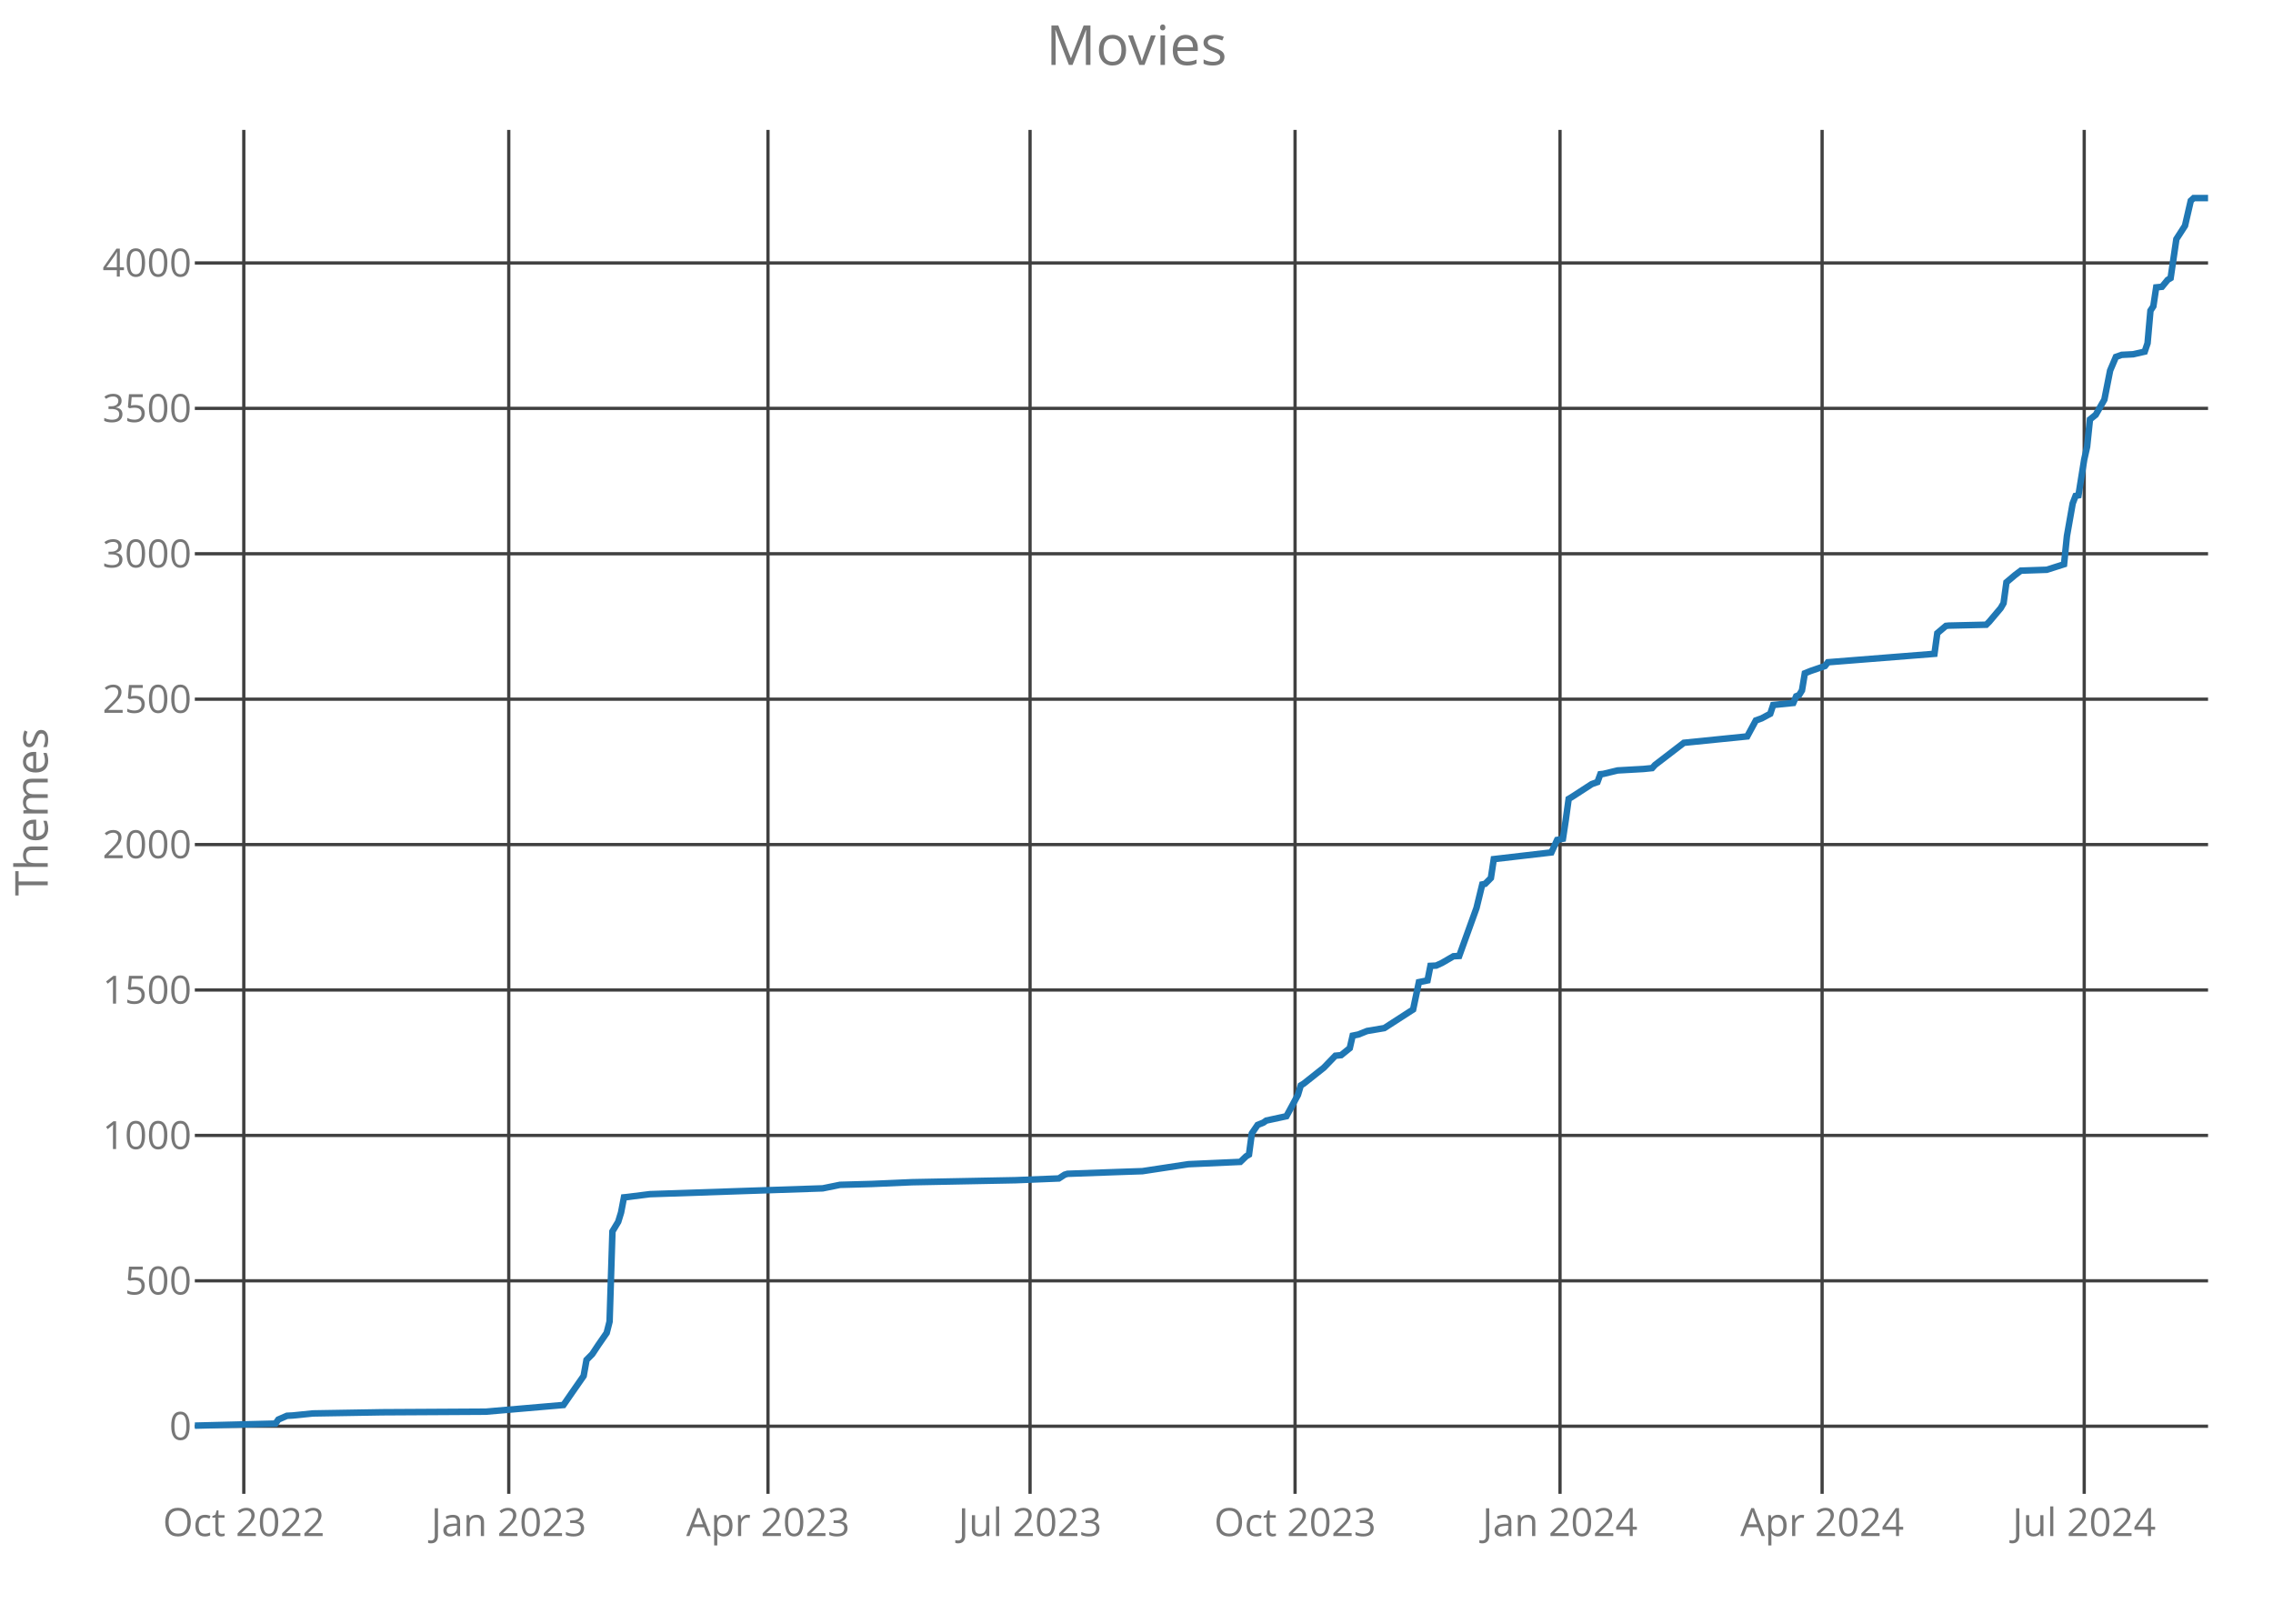
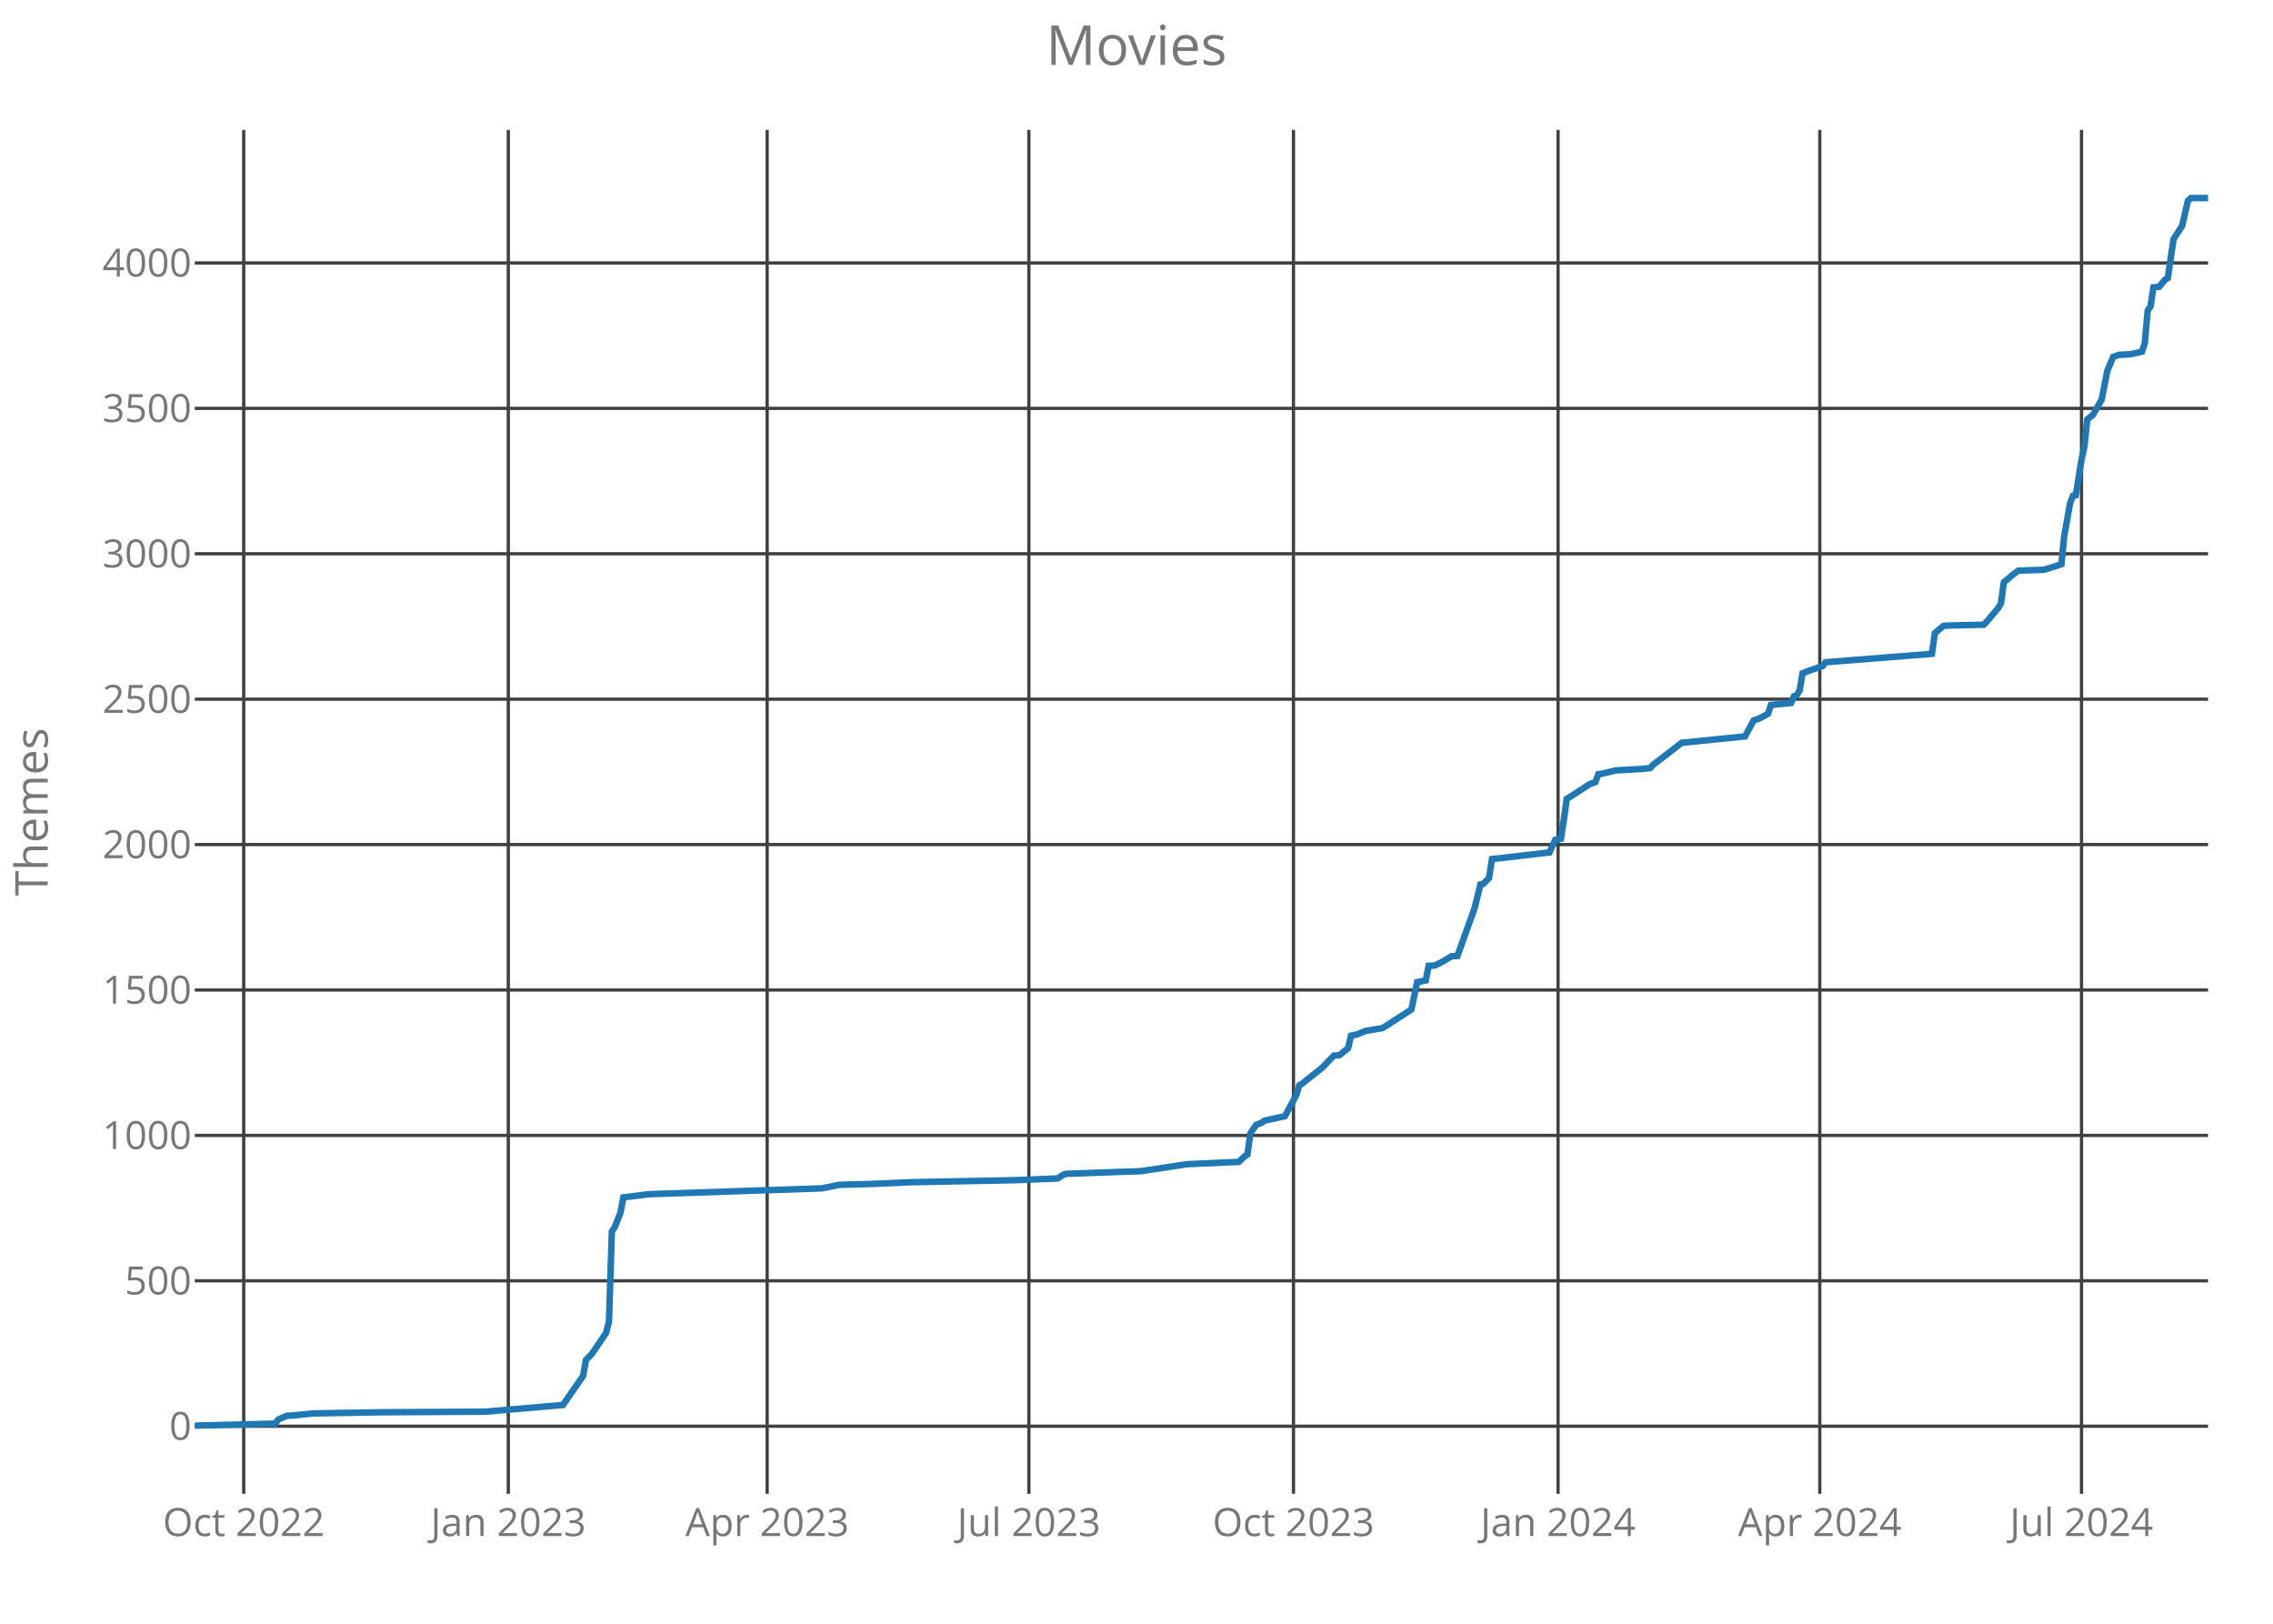
<svg xmlns="http://www.w3.org/2000/svg" class="main-svg" width="700" height="500" style="" viewBox="0 0 700 500">
  <rect x="0" y="0" width="700" height="500" style="fill: rgb(0, 0, 0); fill-opacity: 0;" />
-   <defs id="defs-0f7afd">
+   <defs id="defs-4823e8">
    <g class="clips">
-       <clipPath id="clip0f7afdxyplot" class="plotclip">
+       <clipPath id="clip4823e8xyplot" class="plotclip">
        <rect width="620" height="420" />
      </clipPath>
-       <clipPath class="axesclip" id="clip0f7afdx">
+       <clipPath class="axesclip" id="clip4823e8x">
        <rect x="60" y="0" width="620" height="500" />
      </clipPath>
-       <clipPath class="axesclip" id="clip0f7afdy">
+       <clipPath class="axesclip" id="clip4823e8y">
        <rect x="0" y="40" width="700" height="420" />
      </clipPath>
-       <clipPath class="axesclip" id="clip0f7afdxy">
+       <clipPath class="axesclip" id="clip4823e8xy">
        <rect x="60" y="40" width="620" height="420" />
      </clipPath>
    </g>
    <g class="gradients" />
  </defs>
  <g class="bglayer">
    <rect class="bg" x="60" y="40" width="620" height="420" style="fill: rgb(0, 0, 0); fill-opacity: 0; stroke-width: 0;" />
  </g>
  <g class="layer-below">
    <g class="imagelayer" />
    <g class="shapelayer" />
  </g>
  <g class="cartesianlayer">
    <g class="subplot xy">
      <g class="layer-subplot">
        <g class="shapelayer" />
        <g class="imagelayer" />
      </g>
      <g class="gridlayer">
        <g class="x">
-           <path class="xgrid crisp" transform="translate(75.08,0)" d="M0,40v420" style="stroke: rgb(64, 64, 64); stroke-opacity: 1; stroke-width: 1px;" />
-           <path class="xgrid crisp" transform="translate(156.68,0)" d="M0,40v420" style="stroke: rgb(64, 64, 64); stroke-opacity: 1; stroke-width: 1px;" />
-           <path class="xgrid crisp" transform="translate(236.51,0)" d="M0,40v420" style="stroke: rgb(64, 64, 64); stroke-opacity: 1; stroke-width: 1px;" />
-           <path class="xgrid crisp" transform="translate(317.22,0)" d="M0,40v420" style="stroke: rgb(64, 64, 64); stroke-opacity: 1; stroke-width: 1px;" />
-           <path class="xgrid crisp" transform="translate(398.83,0)" d="M0,40v420" style="stroke: rgb(64, 64, 64); stroke-opacity: 1; stroke-width: 1px;" />
-           <path class="xgrid crisp" transform="translate(480.43,0)" d="M0,40v420" style="stroke: rgb(64, 64, 64); stroke-opacity: 1; stroke-width: 1px;" />
-           <path class="xgrid crisp" transform="translate(561.14,0)" d="M0,40v420" style="stroke: rgb(64, 64, 64); stroke-opacity: 1; stroke-width: 1px;" />
-           <path class="xgrid crisp" transform="translate(641.86,0)" d="M0,40v420" style="stroke: rgb(64, 64, 64); stroke-opacity: 1; stroke-width: 1px;" />
+           <path class="xgrid crisp" transform="translate(75.06,0)" d="M0,40v420" style="stroke: rgb(64, 64, 64); stroke-opacity: 1; stroke-width: 1px;" />
+           <path class="xgrid crisp" transform="translate(156.54,0)" d="M0,40v420" style="stroke: rgb(64, 64, 64); stroke-opacity: 1; stroke-width: 1px;" />
+           <path class="xgrid crisp" transform="translate(236.26,0)" d="M0,40v420" style="stroke: rgb(64, 64, 64); stroke-opacity: 1; stroke-width: 1px;" />
+           <path class="xgrid crisp" transform="translate(316.86,0)" d="M0,40v420" style="stroke: rgb(64, 64, 64); stroke-opacity: 1; stroke-width: 1px;" />
+           <path class="xgrid crisp" transform="translate(398.34,0)" d="M0,40v420" style="stroke: rgb(64, 64, 64); stroke-opacity: 1; stroke-width: 1px;" />
+           <path class="xgrid crisp" transform="translate(479.83,0)" d="M0,40v420" style="stroke: rgb(64, 64, 64); stroke-opacity: 1; stroke-width: 1px;" />
+           <path class="xgrid crisp" transform="translate(560.43,0)" d="M0,40v420" style="stroke: rgb(64, 64, 64); stroke-opacity: 1; stroke-width: 1px;" />
+           <path class="xgrid crisp" transform="translate(641.03,0)" d="M0,40v420" style="stroke: rgb(64, 64, 64); stroke-opacity: 1; stroke-width: 1px;" />
        </g>
        <g class="y">
          <path class="ygrid crisp" transform="translate(0,439.18)" d="M60,0h620" style="stroke: rgb(64, 64, 64); stroke-opacity: 1; stroke-width: 1px;" />
          <path class="ygrid crisp" transform="translate(0,394.4)" d="M60,0h620" style="stroke: rgb(64, 64, 64); stroke-opacity: 1; stroke-width: 1px;" />
          <path class="ygrid crisp" transform="translate(0,349.63)" d="M60,0h620" style="stroke: rgb(64, 64, 64); stroke-opacity: 1; stroke-width: 1px;" />
          <path class="ygrid crisp" transform="translate(0,304.85)" d="M60,0h620" style="stroke: rgb(64, 64, 64); stroke-opacity: 1; stroke-width: 1px;" />
          <path class="ygrid crisp" transform="translate(0,260.07)" d="M60,0h620" style="stroke: rgb(64, 64, 64); stroke-opacity: 1; stroke-width: 1px;" />
          <path class="ygrid crisp" transform="translate(0,215.3)" d="M60,0h620" style="stroke: rgb(64, 64, 64); stroke-opacity: 1; stroke-width: 1px;" />
          <path class="ygrid crisp" transform="translate(0,170.52)" d="M60,0h620" style="stroke: rgb(64, 64, 64); stroke-opacity: 1; stroke-width: 1px;" />
          <path class="ygrid crisp" transform="translate(0,125.75)" d="M60,0h620" style="stroke: rgb(64, 64, 64); stroke-opacity: 1; stroke-width: 1px;" />
          <path class="ygrid crisp" transform="translate(0,80.97)" d="M60,0h620" style="stroke: rgb(64, 64, 64); stroke-opacity: 1; stroke-width: 1px;" />
        </g>
      </g>
      <g class="zerolinelayer" />
      <path class="xlines-below crisp" d="M0,0" style="fill: none;" />
      <path class="ylines-below crisp" d="M0,0" style="fill: none;" />
      <g class="overlines-below" />
      <g class="xaxislayer-below">
        <g class="xtick">
-           <text text-anchor="middle" x="0" y="473" transform="translate(75.08,0)" style="font-family: 'Open Sans'; font-size: 12px; fill: rgb(119, 119, 119); fill-opacity: 1; white-space: pre;">Oct 2022</text>
+           <text text-anchor="middle" x="0" y="473" transform="translate(75.06,0)" style="font-family: 'Open Sans'; font-size: 12px; fill: rgb(119, 119, 119); fill-opacity: 1; white-space: pre;">Oct 2022</text>
        </g>
        <g class="xtick">
-           <text text-anchor="middle" x="0" y="473" transform="translate(156.68,0)" style="font-family: 'Open Sans'; font-size: 12px; fill: rgb(119, 119, 119); fill-opacity: 1; white-space: pre;">Jan 2023</text>
+           <text text-anchor="middle" x="0" y="473" transform="translate(156.54,0)" style="font-family: 'Open Sans'; font-size: 12px; fill: rgb(119, 119, 119); fill-opacity: 1; white-space: pre;">Jan 2023</text>
        </g>
        <g class="xtick">
-           <text text-anchor="middle" x="0" y="473" transform="translate(236.51,0)" style="font-family: 'Open Sans'; font-size: 12px; fill: rgb(119, 119, 119); fill-opacity: 1; white-space: pre;">Apr 2023</text>
+           <text text-anchor="middle" x="0" y="473" transform="translate(236.26,0)" style="font-family: 'Open Sans'; font-size: 12px; fill: rgb(119, 119, 119); fill-opacity: 1; white-space: pre;">Apr 2023</text>
        </g>
        <g class="xtick">
-           <text text-anchor="middle" x="0" y="473" transform="translate(317.22,0)" style="font-family: 'Open Sans'; font-size: 12px; fill: rgb(119, 119, 119); fill-opacity: 1; white-space: pre;">Jul 2023</text>
+           <text text-anchor="middle" x="0" y="473" transform="translate(316.86,0)" style="font-family: 'Open Sans'; font-size: 12px; fill: rgb(119, 119, 119); fill-opacity: 1; white-space: pre;">Jul 2023</text>
        </g>
        <g class="xtick">
-           <text text-anchor="middle" x="0" y="473" transform="translate(398.83,0)" style="font-family: 'Open Sans'; font-size: 12px; fill: rgb(119, 119, 119); fill-opacity: 1; white-space: pre;">Oct 2023</text>
+           <text text-anchor="middle" x="0" y="473" transform="translate(398.34,0)" style="font-family: 'Open Sans'; font-size: 12px; fill: rgb(119, 119, 119); fill-opacity: 1; white-space: pre;">Oct 2023</text>
        </g>
        <g class="xtick">
-           <text text-anchor="middle" x="0" y="473" transform="translate(480.43,0)" style="font-family: 'Open Sans'; font-size: 12px; fill: rgb(119, 119, 119); fill-opacity: 1; white-space: pre;">Jan 2024</text>
+           <text text-anchor="middle" x="0" y="473" transform="translate(479.83,0)" style="font-family: 'Open Sans'; font-size: 12px; fill: rgb(119, 119, 119); fill-opacity: 1; white-space: pre;">Jan 2024</text>
        </g>
        <g class="xtick">
-           <text text-anchor="middle" x="0" y="473" transform="translate(561.14,0)" style="font-family: 'Open Sans'; font-size: 12px; fill: rgb(119, 119, 119); fill-opacity: 1; white-space: pre;">Apr 2024</text>
+           <text text-anchor="middle" x="0" y="473" transform="translate(560.43,0)" style="font-family: 'Open Sans'; font-size: 12px; fill: rgb(119, 119, 119); fill-opacity: 1; white-space: pre;">Apr 2024</text>
        </g>
        <g class="xtick">
-           <text text-anchor="middle" x="0" y="473" transform="translate(641.86,0)" style="font-family: 'Open Sans'; font-size: 12px; fill: rgb(119, 119, 119); fill-opacity: 1; white-space: pre;">Jul 2024</text>
+           <text text-anchor="middle" x="0" y="473" transform="translate(641.03,0)" style="font-family: 'Open Sans'; font-size: 12px; fill: rgb(119, 119, 119); fill-opacity: 1; white-space: pre;">Jul 2024</text>
        </g>
      </g>
      <g class="yaxislayer-below">
        <g class="ytick">
          <text text-anchor="end" x="59" y="4.2" transform="translate(0,439.18)" style="font-family: 'Open Sans'; font-size: 12px; fill: rgb(119, 119, 119); fill-opacity: 1; white-space: pre;">0</text>
        </g>
        <g class="ytick">
          <text text-anchor="end" x="59" y="4.2" transform="translate(0,394.4)" style="font-family: 'Open Sans'; font-size: 12px; fill: rgb(119, 119, 119); fill-opacity: 1; white-space: pre;">500</text>
        </g>
        <g class="ytick">
          <text text-anchor="end" x="59" y="4.2" transform="translate(0,349.63)" style="font-family: 'Open Sans'; font-size: 12px; fill: rgb(119, 119, 119); fill-opacity: 1; white-space: pre;">1000</text>
        </g>
        <g class="ytick">
          <text text-anchor="end" x="59" y="4.2" transform="translate(0,304.85)" style="font-family: 'Open Sans'; font-size: 12px; fill: rgb(119, 119, 119); fill-opacity: 1; white-space: pre;">1500</text>
        </g>
        <g class="ytick">
          <text text-anchor="end" x="59" y="4.2" transform="translate(0,260.07)" style="font-family: 'Open Sans'; font-size: 12px; fill: rgb(119, 119, 119); fill-opacity: 1; white-space: pre;">2000</text>
        </g>
        <g class="ytick">
          <text text-anchor="end" x="59" y="4.2" transform="translate(0,215.3)" style="font-family: 'Open Sans'; font-size: 12px; fill: rgb(119, 119, 119); fill-opacity: 1; white-space: pre;">2500</text>
        </g>
        <g class="ytick">
          <text text-anchor="end" x="59" y="4.2" transform="translate(0,170.52)" style="font-family: 'Open Sans'; font-size: 12px; fill: rgb(119, 119, 119); fill-opacity: 1; white-space: pre;">3000</text>
        </g>
        <g class="ytick">
          <text text-anchor="end" x="59" y="4.2" transform="translate(0,125.75)" style="font-family: 'Open Sans'; font-size: 12px; fill: rgb(119, 119, 119); fill-opacity: 1; white-space: pre;">3500</text>
        </g>
        <g class="ytick">
          <text text-anchor="end" x="59" y="4.2" transform="translate(0,80.97)" style="font-family: 'Open Sans'; font-size: 12px; fill: rgb(119, 119, 119); fill-opacity: 1; white-space: pre;">4000</text>
        </g>
      </g>
      <g class="overaxes-below" />
-       <g class="plot" transform="translate(60,40)" clip-path="url('#clip0f7afdxyplot')">
+       <g class="plot" transform="translate(60,40)" clip-path="url('#clip4823e8xyplot')">
        <g class="scatterlayer mlayer">
-           <g class="trace scatter trace8ed280" style="stroke-miterlimit: 2; opacity: 1;">
+           <g class="trace scatter trace708b95" style="stroke-miterlimit: 2; opacity: 1;">
            <g class="fills" />
            <g class="errorbars" />
            <g class="lines">
-               <path class="js-line" d="M0,399L24.84,398.37L25.72,397.12L28.38,395.96L30.16,395.87L36.37,395.24L57.65,394.88L89.59,394.7L113.53,392.64L116.19,388.79L119.74,383.69L120.63,378.76L122.4,376.97L124.18,374.28L126.84,370.43L127.73,366.94L128.61,339.18L130.39,336.22L131.27,333.36L132.16,328.7L133.05,328.61L140.14,327.72L193.36,325.93L198.68,324.85L208.44,324.58L220.86,324.04L252.79,323.42L266.09,322.88L267.87,321.72L268.76,321.45L283.83,320.91L291.82,320.64L306.01,318.49L321.97,317.78L323.75,316.07L324.64,315.54L325.52,309L327.3,306.4L329.07,305.69L329.96,305.06L336.17,303.72L339.71,297.18L340.6,294.22L341.49,293.69L347.7,288.76L351.24,285.09L353.02,284.91L355.68,282.76L356.57,278.91L358.34,278.55L361,277.48L366.32,276.58L375.19,270.85L376.97,262.43L379.63,261.9L380.52,257.42L382.29,257.33L384.06,256.52L387.61,254.46L389.38,254.37L394.71,239.6L396.48,232.34L397.37,232.16L399.14,230.37L400.03,224.55L417.77,222.49L419.54,218.64L421.32,218.28L422.2,212.46L423.09,206.01L423.98,205.48L430.19,201.45L431.96,200.82L432.85,198.4L433.73,198.31L438.17,197.24L446.15,196.79L448.81,196.52L449.7,195.54L458.57,188.73L478.08,186.76L480.74,181.84L482.52,181.21L485.18,179.78L486.07,177.09L492.27,176.46L493.16,174.4L494.05,174.04L494.94,172.61L495.82,167.33L497.6,166.61L502.03,165.09L502.92,163.93L535.74,161.33L536.62,154.97L539.28,152.73L540.17,152.64L551.7,152.37L552.59,151.48L556.14,147.27L557.02,145.75L557.91,139.3L560.57,137.06L562.35,135.72L570.33,135.45L575.65,133.75L576.54,125.06L578.31,115.03L579.2,112.7L580.09,112.52L581.86,101.51L582.75,97.57L583.63,89.15L585.41,87.72L588.07,83.06L589.84,74.1L591.62,69.9L593.39,69.27L596.94,69.09L600.49,68.28L601.37,65.69L602.26,55.66L603.15,54.31L604.03,48.49L605.81,48.31L607.58,46.16L608.47,45.63L610.24,33.63L612.9,29.51L614.68,21.81L615.57,21L620,21" style="vector-effect: non-scaling-stroke; fill: none; stroke: rgb(31, 119, 180); stroke-opacity: 1; stroke-width: 2px; opacity: 1;" />
+               <path class="js-line" d="M0,399L24.8,398.37L25.69,397.12L28.34,395.96L30.11,395.87L36.31,395.24L57.57,394.88L89.46,394.7L113.37,392.64L116.03,388.79L119.57,383.69L120.46,378.76L122.23,376.97L126.66,370.43L127.54,366.94L128.43,339.18L129.31,337.93L131.09,333.36L131.97,328.7L139.94,327.72L193.09,325.93L198.4,324.85L208.14,324.58L220.54,324.04L252.43,323.42L265.71,322.88L267.49,321.72L268.37,321.45L283.43,320.91L291.4,320.64L305.57,318.49L321.51,317.78L323.29,316.07L324.17,315.54L325.06,309L326.83,306.4L328.6,305.69L329.49,305.06L335.69,303.72L339.23,297.18L340.11,294.22L341,293.69L347.2,288.76L350.74,285.09L352.51,284.91L355.17,282.76L356.06,278.91L357.83,278.55L360.49,277.48L365.8,276.58L374.66,270.85L376.43,262.43L379.09,261.9L379.97,257.42L381.74,257.33L383.51,256.52L387.06,254.46L388.83,254.37L394.14,239.6L395.91,232.34L396.8,232.16L398.57,230.37L399.46,224.55L417.17,222.49L418.94,218.64L420.71,218.28L421.6,212.46L422.49,206.01L423.37,205.48L429.57,201.45L431.34,200.82L432.23,198.4L433.11,198.31L437.54,197.24L445.51,196.79L448.17,196.52L449.06,195.54L457.91,188.73L477.4,186.76L480.06,181.84L481.83,181.21L484.49,179.78L485.37,177.09L491.57,176.46L492.46,174.4L493.34,174.04L494.23,172.61L495.11,167.33L496.89,166.61L501.31,165.09L502.2,163.93L534.97,161.33L535.86,154.97L538.51,152.73L539.4,152.64L550.91,152.37L551.8,151.48L555.34,147.27L556.23,145.75L557.11,139.3L559.77,137.06L561.54,135.72L569.51,135.45L574.83,133.75L575.71,125.06L577.49,115.03L578.37,112.7L579.26,112.52L581.03,101.51L581.91,97.57L582.8,89.15L584.57,87.72L587.23,83.06L589,74.1L590.77,69.9L592.54,69.27L596.09,69.09L599.63,68.28L600.51,65.69L601.4,55.66L602.29,54.31L603.17,48.49L604.94,48.31L606.71,46.16L607.6,45.63L609.37,33.63L612.03,29.51L613.8,21.81L614.69,21L620,21" style="vector-effect: non-scaling-stroke; fill: none; stroke: rgb(31, 119, 180); stroke-opacity: 1; stroke-width: 2px; opacity: 1;" />
            </g>
            <g class="points" />
            <g class="text" />
          </g>
        </g>
      </g>
      <g class="overplot" />
      <path class="xlines-above" />
      <path class="ylines-above" />
      <g class="overlines-above" />
      <g class="xaxislayer-above" />
      <g class="yaxislayer-above" />
      <g class="overaxes-above" />
    </g>
  </g>
  <g class="polarlayer" />
  <g class="ternarylayer" />
  <g class="geolayer" />
  <g class="funnelarealayer" />
  <g class="pielayer" />
  <g class="treemaplayer" />
  <g class="sunburstlayer" />
  <g class="glimages" />
-   <defs id="topdefs-0f7afd">
+   <defs id="topdefs-4823e8">
    <g class="clips" />
  </defs>
  <g class="layer-above">
    <g class="imagelayer" />
    <g class="shapelayer" />
  </g>
  <g class="infolayer">
    <g class="g-gtitle">
      <text class="gtitle" x="350" y="20" text-anchor="middle" dy="0em" style="font-family: 'Open Sans'; font-size: 17px; fill: rgb(119, 119, 119); opacity: 1; font-weight: normal; white-space: pre;">Movies</text>
    </g>
    <g class="g-xtitle" />
    <g class="g-ytitle">
      <text class="ytitle" transform="rotate(-90,14.7,250)" x="14.7" y="250" text-anchor="middle" style="font-family: 'Open Sans'; font-size: 14px; fill: rgb(119, 119, 119); opacity: 1; font-weight: normal; white-space: pre;">Themes</text>
    </g>
  </g>
</svg>
